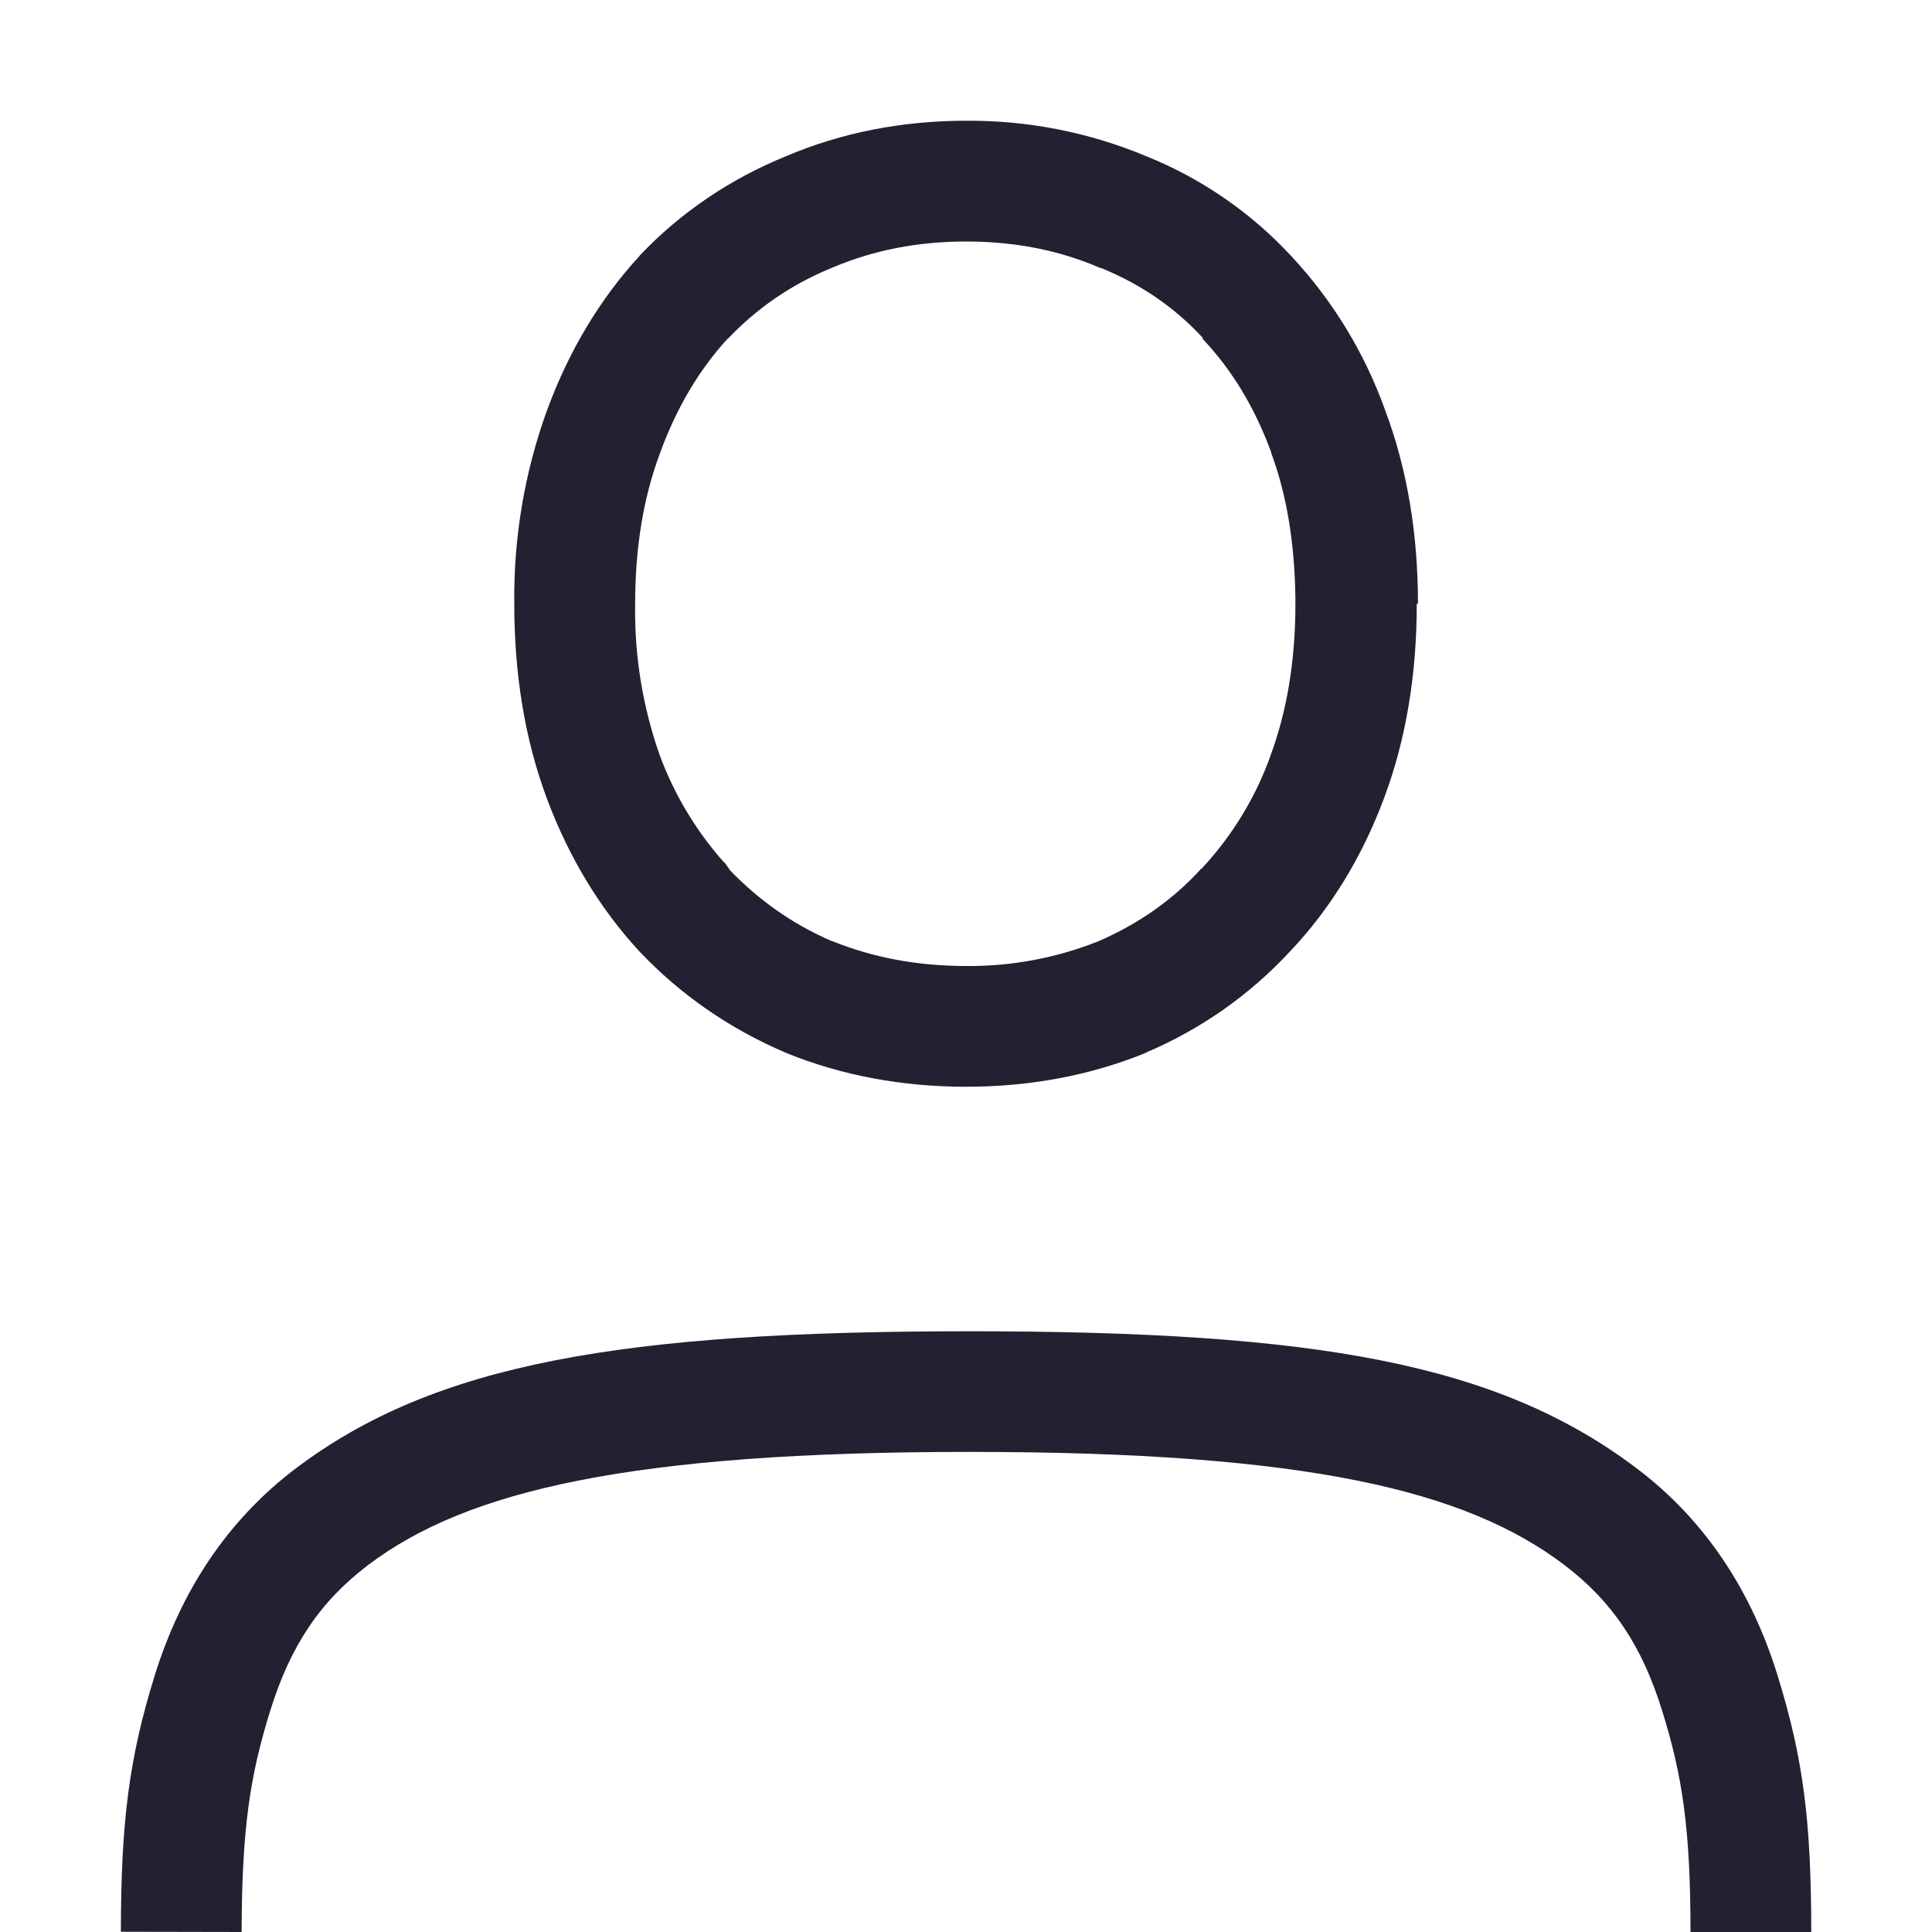
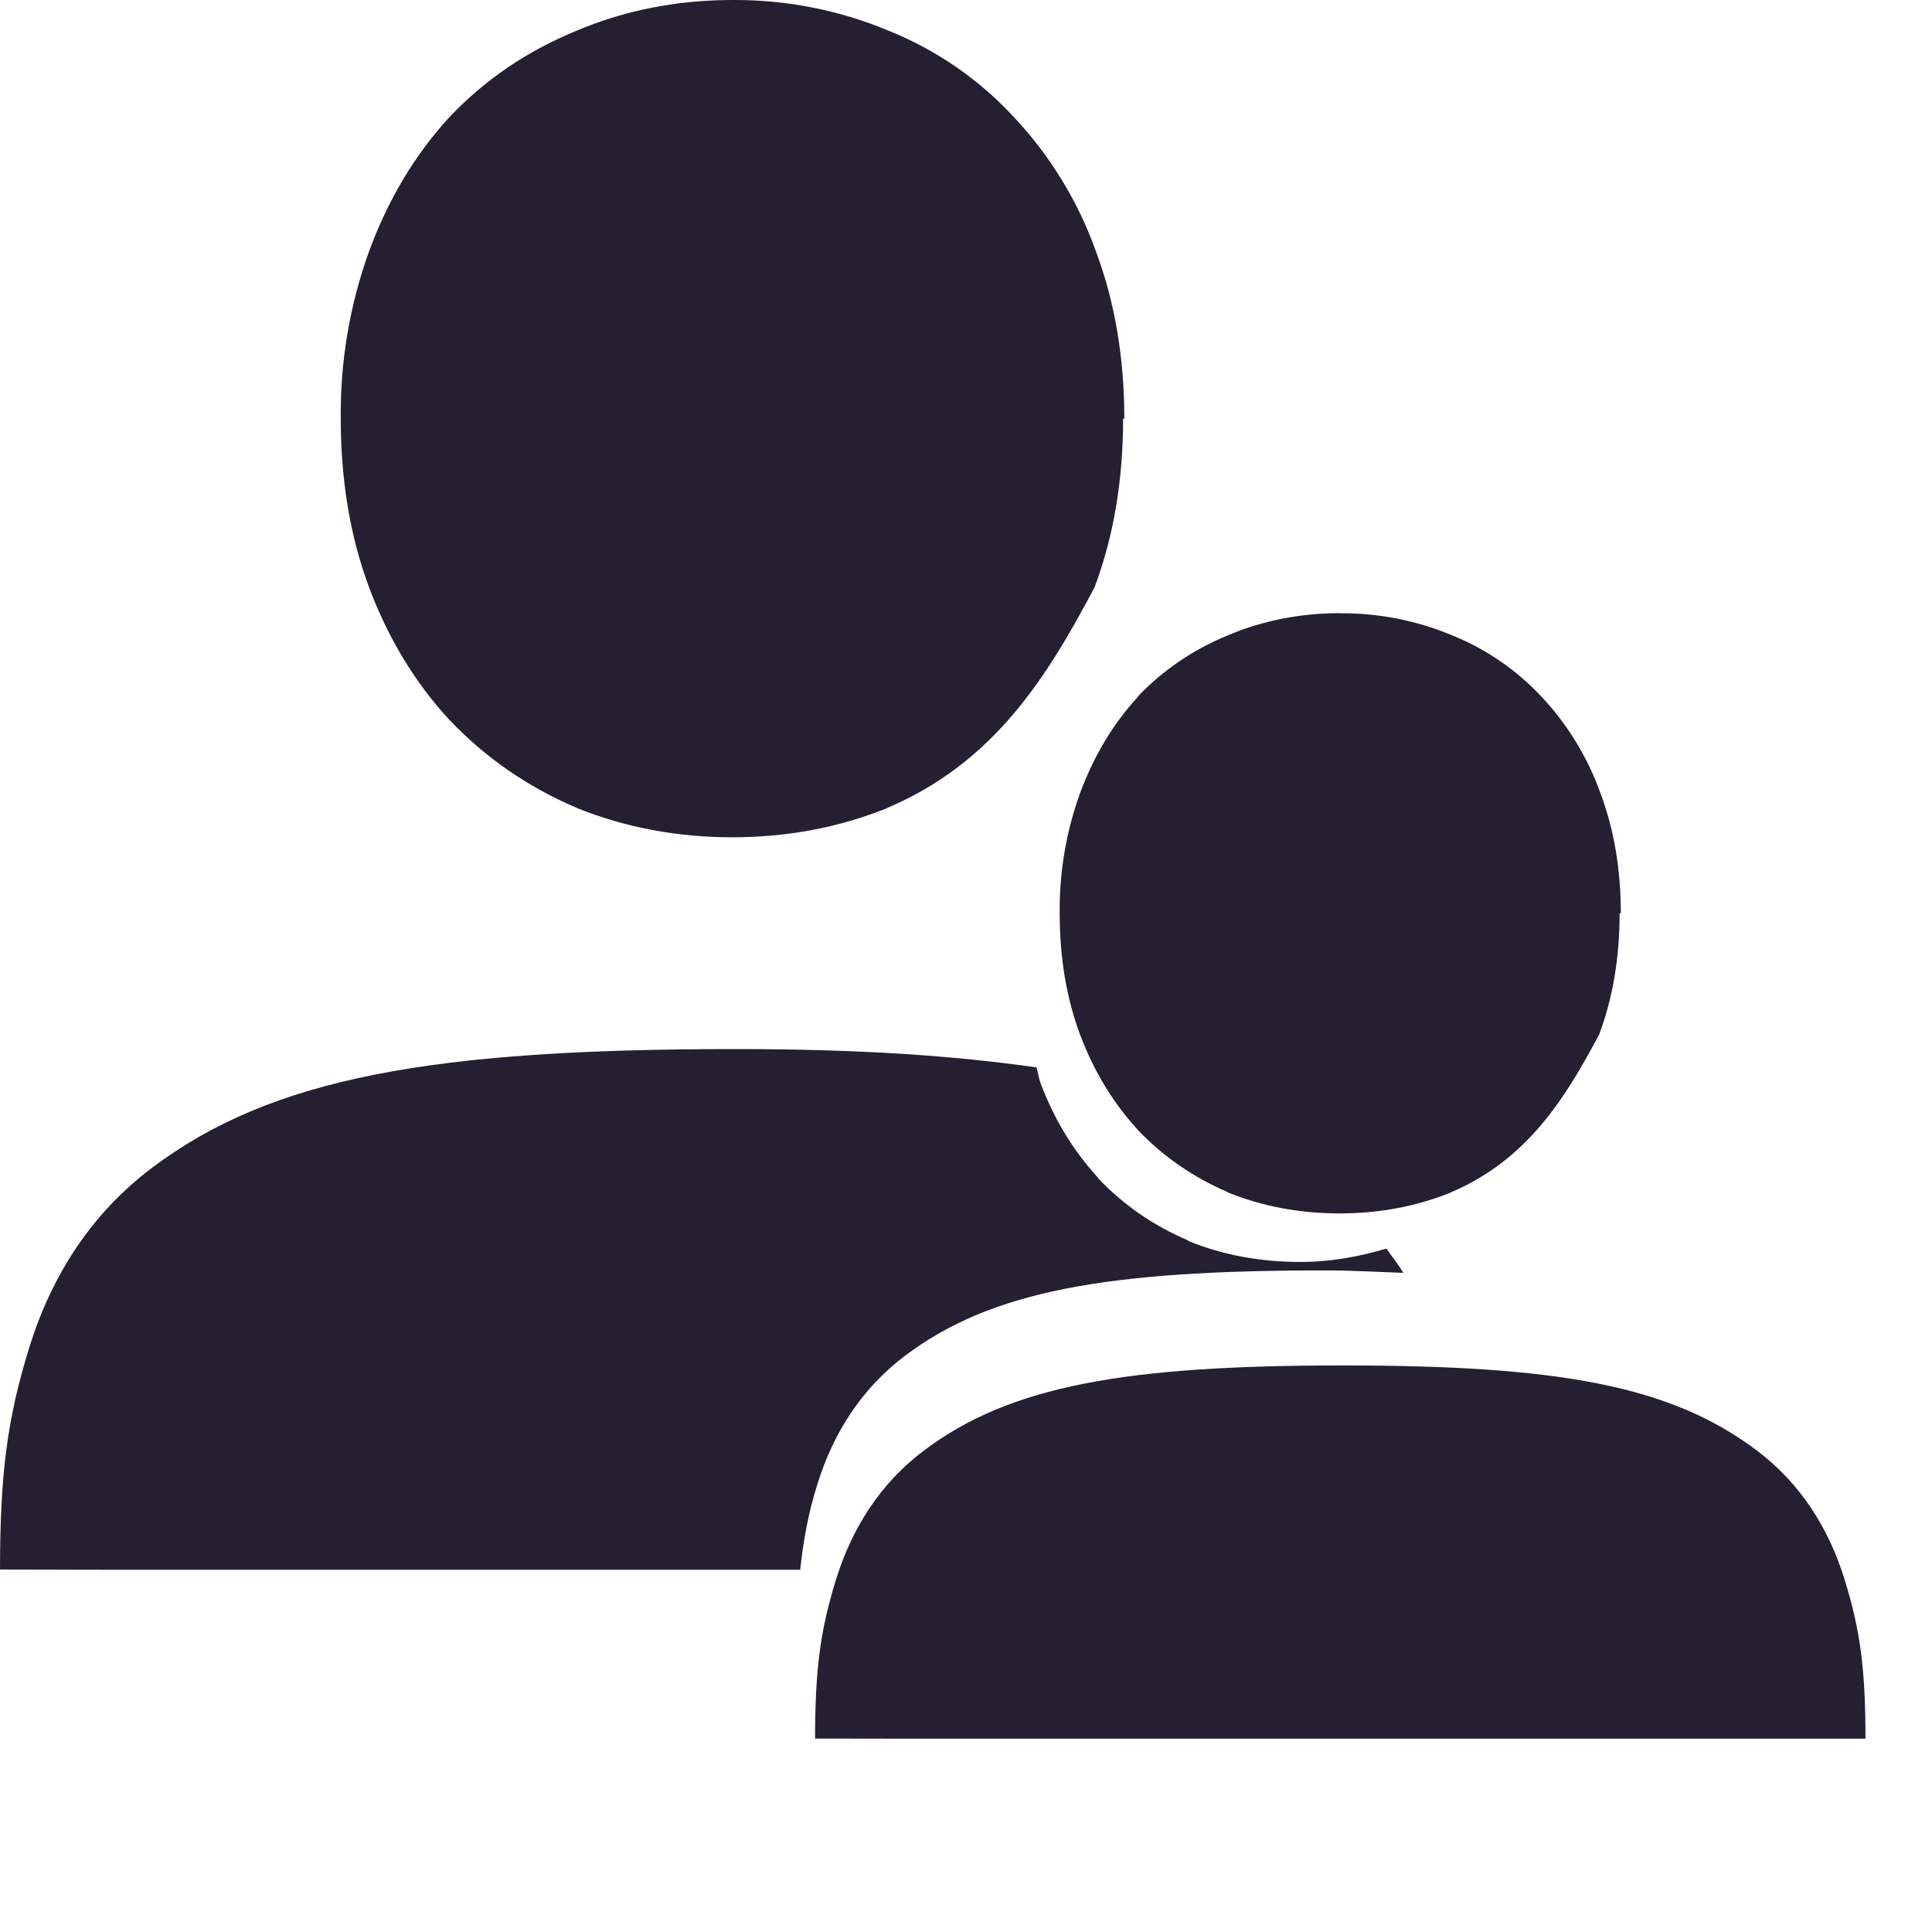
- <svg xmlns="http://www.w3.org/2000/svg" width="16" height="16">
-   <g color="#000" transform="translate(-993 27)">
-     <path fill="#241f31" d="M1001-26c-.529 0-1.031.098-1.494.295-.46.188-.868.463-1.207.82l-.002.004-.002.002c-.33.359-.586.79-.766 1.28a4.551 4.551 0 0 0-.27 1.6c0 .58.087 1.122.27 1.612.18.482.436.908.766 1.266l.002.002.002.002c.338.356.743.636 1.201.832l.004.002.004.002c.462.188.964.281 1.492.281s1.028-.093 1.49-.281v-.002a3.47 3.47 0 0 0 1.19-.834c.34-.358.6-.786.781-1.27.184-.49.272-1.031.272-1.613h.01c0-.573-.087-1.109-.27-1.598a3.692 3.692 0 0 0-.781-1.283 3.332 3.332 0 0 0-1.196-.824A3.796 3.796 0 0 0 1001-26zm0 1c.406 0 .771.073 1.102.215l.01.004.01.002c.33.135.607.326.838.576v.01c.24.253.43.564.568.94v.005c.13.351.194.753.2 1.202V-22c0 .482-.073.9-.208 1.262v.002a2.708 2.708 0 0 1-.57.931l-.01.004v.004c-.233.253-.514.45-.848.594A2.888 2.888 0 0 1 1001-19c-.41 0-.776-.072-1.11-.207h-.003c-.325-.14-.6-.337-.838-.582l-.05-.07-.009-.006a2.798 2.798 0 0 1-.523-.871A3.595 3.595 0 0 1 998.26-22c0-.471.07-.886.207-1.25l.002-.002v-.004c.138-.376.324-.684.554-.936l.012-.01c.24-.25.52-.443.85-.578l.006-.004.008-.002c.331-.14.695-.214 1.101-.214zM1008-11h-1c0-.865-.069-1.3-.235-1.833-.165-.533-.41-.904-.814-1.21-.809-.61-2.11-.933-4.922-.933s-4.165.322-4.975.933c-.405.305-.65.676-.816 1.21-.166.534-.235.968-.237 1.833l-1-.002c.001-.914.068-1.44.282-2.128.215-.688.594-1.277 1.169-1.711 1.15-.867 2.696-1.134 5.577-1.134s4.376.267 5.525 1.135c.574.433.953 1.024 1.166 1.712.214.688.28 1.213.28 2.128z" font-family="Ubuntu" font-weight="400" letter-spacing="0" overflow="visible" word-spacing="0" />
+ <svg xmlns="http://www.w3.org/2000/svg" width="16" height="16" version="1.1" id="svg6">
+   <defs id="defs10" />
+   <g color="#000" transform="translate(-993 27)" id="g4">
+     <path style="font-weight:400;font-family:Ubuntu;letter-spacing:0;word-spacing:0;overflow:visible;fill:#241f31;stroke-width:1" d="M 6.066 0 C 5.608 0 5.173 0.085 4.771 0.256 C 4.373 0.419 4.018 0.657 3.725 0.967 L 3.723 0.971 L 3.721 0.971 C 3.435 1.282 3.213 1.655 3.057 2.08 C 2.896 2.525 2.817 2.994 2.822 3.467 C 2.822 3.969 2.898 4.441 3.057 4.865 C 3.213 5.283 3.435 5.651 3.721 5.961 L 3.723 5.963 L 3.725 5.965 C 4.018 6.273 4.369 6.516 4.766 6.686 L 4.77 6.688 L 4.771 6.689 C 5.172 6.852 5.607 6.934 6.064 6.934 C 6.522 6.934 6.955 6.852 7.355 6.689 L 7.355 6.688 C 8.236 6.311 8.672 5.605 9.064 4.865 C 9.224 4.441 9.301 3.971 9.301 3.467 L 9.311 3.467 C 9.311 2.97 9.235 2.506 9.076 2.082 C 8.929 1.669 8.698 1.291 8.398 0.971 C 8.11 0.659 7.757 0.415 7.363 0.256 C 6.953 0.084 6.511 -0.003 6.066 0 z M 6.092 8.688 C 3.595 8.688 2.254 8.92 1.258 9.672 C 0.759 10.048 0.43 10.558 0.244 11.154 C 0.059 11.751 0.001 12.206 0 12.998 L 0.867 13 L 6.627 13 C 6.653 12.758 6.693 12.533 6.77 12.289 C 6.903 11.862 7.139 11.496 7.496 11.227 C 8.211 10.688 9.173 10.521 10.963 10.521 C 11.21 10.521 11.405 10.534 11.621 10.541 C 11.581 10.469 11.527 10.408 11.482 10.34 C 11.255 10.408 11.018 10.451 10.768 10.451 C 10.439 10.451 10.127 10.394 9.84 10.277 L 9.84 10.275 L 9.84 10.273 C 9.555 10.152 9.304 9.979 9.094 9.758 L 9.094 9.756 L 9.094 9.754 C 8.889 9.531 8.729 9.268 8.617 8.969 C 8.602 8.928 8.597 8.882 8.584 8.84 C 7.902 8.742 7.116 8.688 6.092 8.688 z " transform="translate(993,-27)" id="path2" />
+     <path style="font-weight:400;font-family:Ubuntu;letter-spacing:0;word-spacing:0;overflow:visible;fill:#241f31;stroke-width:1" id="path822" word-spacing="0" overflow="visible" letter-spacing="0" font-weight="400" d="m 1004.098,-21.922 c -0.329,0 -0.641,0.061 -0.928,0.183 -0.286,0.117 -0.539,0.288 -0.75,0.51 v 0.003 0.001 c -0.205,0.223 -0.364,0.491 -0.476,0.795 -0.115,0.319 -0.172,0.655 -0.168,0.994 0,0.36 0.054,0.697 0.168,1.002 0.112,0.3 0.271,0.564 0.476,0.787 v 0.001 0.001 c 0.21,0.221 0.462,0.395 0.746,0.517 v 0.001 0.001 c 0.287,0.117 0.599,0.175 0.927,0.175 0.328,0 0.639,-0.058 0.926,-0.175 v -0.001 c 0.631,-0.27 0.943,-0.777 1.225,-1.307 0.114,-0.304 0.169,-0.641 0.169,-1.002 h 0.01 c 0,-0.356 -0.054,-0.689 -0.168,-0.993 -0.105,-0.296 -0.271,-0.568 -0.485,-0.797 -0.207,-0.223 -0.461,-0.398 -0.743,-0.512 -0.294,-0.123 -0.611,-0.186 -0.93,-0.183 z m 4.35,9.321 h -0.621 -7.456 l -0.621,-0.001 c 6e-4,-0.568 0.042,-0.895 0.175,-1.322 0.134,-0.428 0.369,-0.794 0.726,-1.063 0.715,-0.539 1.675,-0.705 3.466,-0.705 1.79,0 2.719,0.166 3.433,0.705 0.357,0.269 0.592,0.636 0.725,1.064 0.133,0.428 0.174,0.754 0.174,1.322 z" />
  </g>
</svg>
